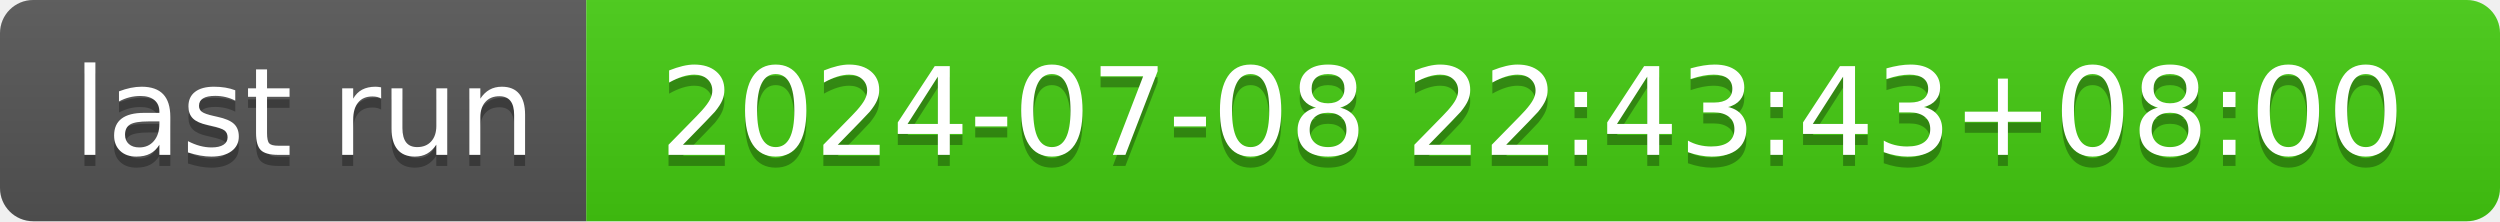
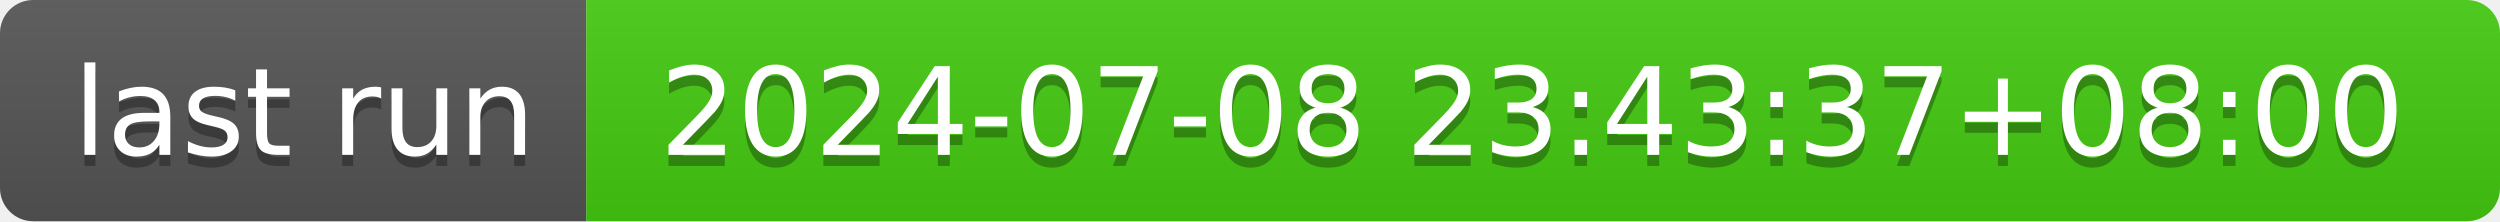
- <svg xmlns="http://www.w3.org/2000/svg" width="226" height="20" role="img" aria-label="last run: 2024-07-08 22:43:43+08:00">
+ <svg xmlns="http://www.w3.org/2000/svg" width="226" height="20" role="img" aria-label="last run: 2024-07-08 23:43:37+08:00">
  <linearGradient id="s" x2="0" y2="100%">
    <stop offset="0" stop-color="#bbb" stop-opacity=".1" />
    <stop offset="1" stop-opacity=".1" />
  </linearGradient>
  <clipPath id="r">
    <rect width="226" height="20" rx="3" fill="#fff" />
  </clipPath>
  <g clip-path="url(#r)">
    <rect width="53" height="20" fill="#555" />
    <rect x="53" width="173" height="20" fill="#4c1" />
    <rect width="226" height="20" fill="url(#s)" />
  </g>
  <g fill="#fff" text-anchor="middle" font-family="Verdana,Geneva,DejaVu Sans,sans-serif" text-rendering="geometricPrecision" font-size="110">
    <text aria-hidden="true" x="275" y="150" fill="#010101" fill-opacity=".3" transform="scale(.1)" textLength="430">last run</text>
    <text x="275" y="140" transform="scale(.1)" fill="#fff" textLength="430">last run</text>
-     <text aria-hidden="true" x="1385" y="150" fill="#010101" fill-opacity=".3" transform="scale(.1)" textLength="1630">2024-07-08 22:43:43+08:00</text>
-     <text x="1385" y="140" transform="scale(.1)" fill="#fff" textLength="1630">2024-07-08 22:43:43+08:00</text>
+     <text aria-hidden="true" x="1385" y="150" fill="#010101" fill-opacity=".3" transform="scale(.1)" textLength="1630">2024-07-08 23:43:37+08:00</text>
+     <text x="1385" y="140" transform="scale(.1)" fill="#fff" textLength="1630">2024-07-08 23:43:37+08:00</text>
  </g>
</svg>
